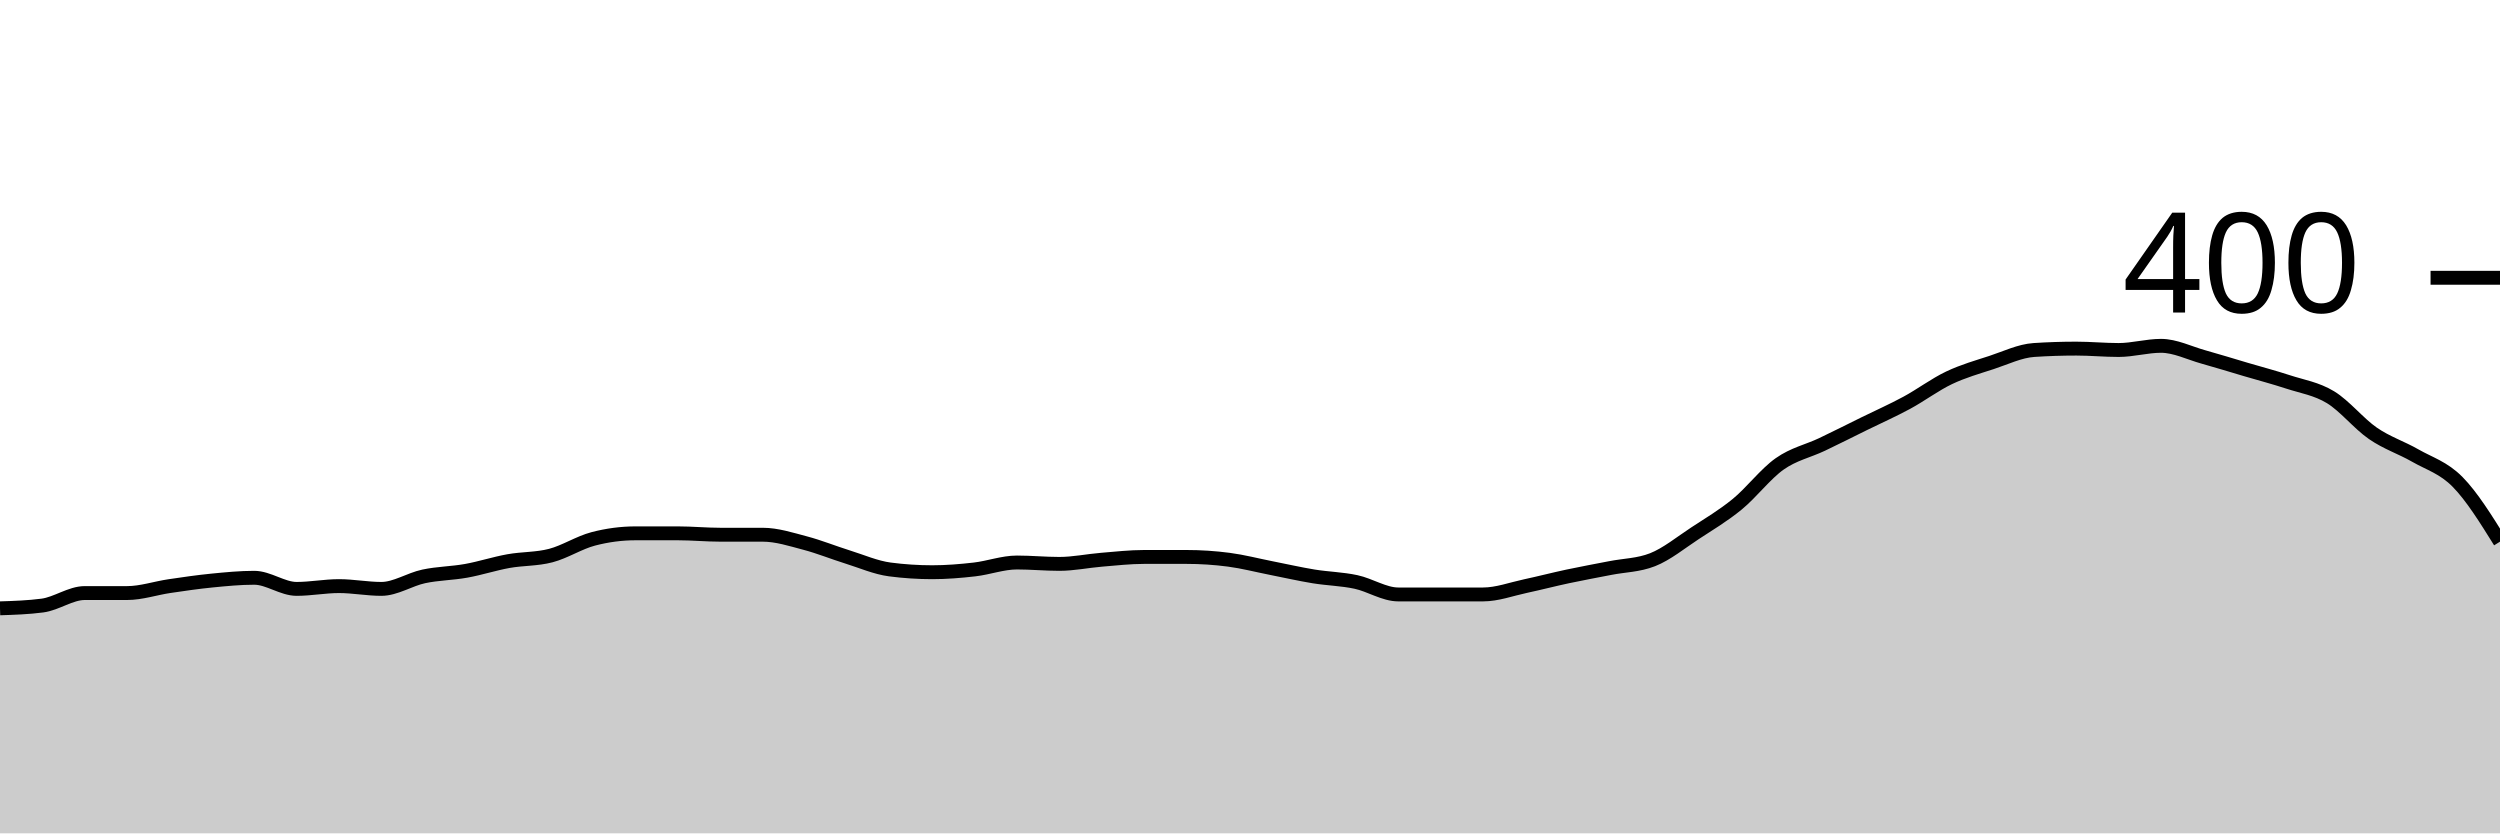
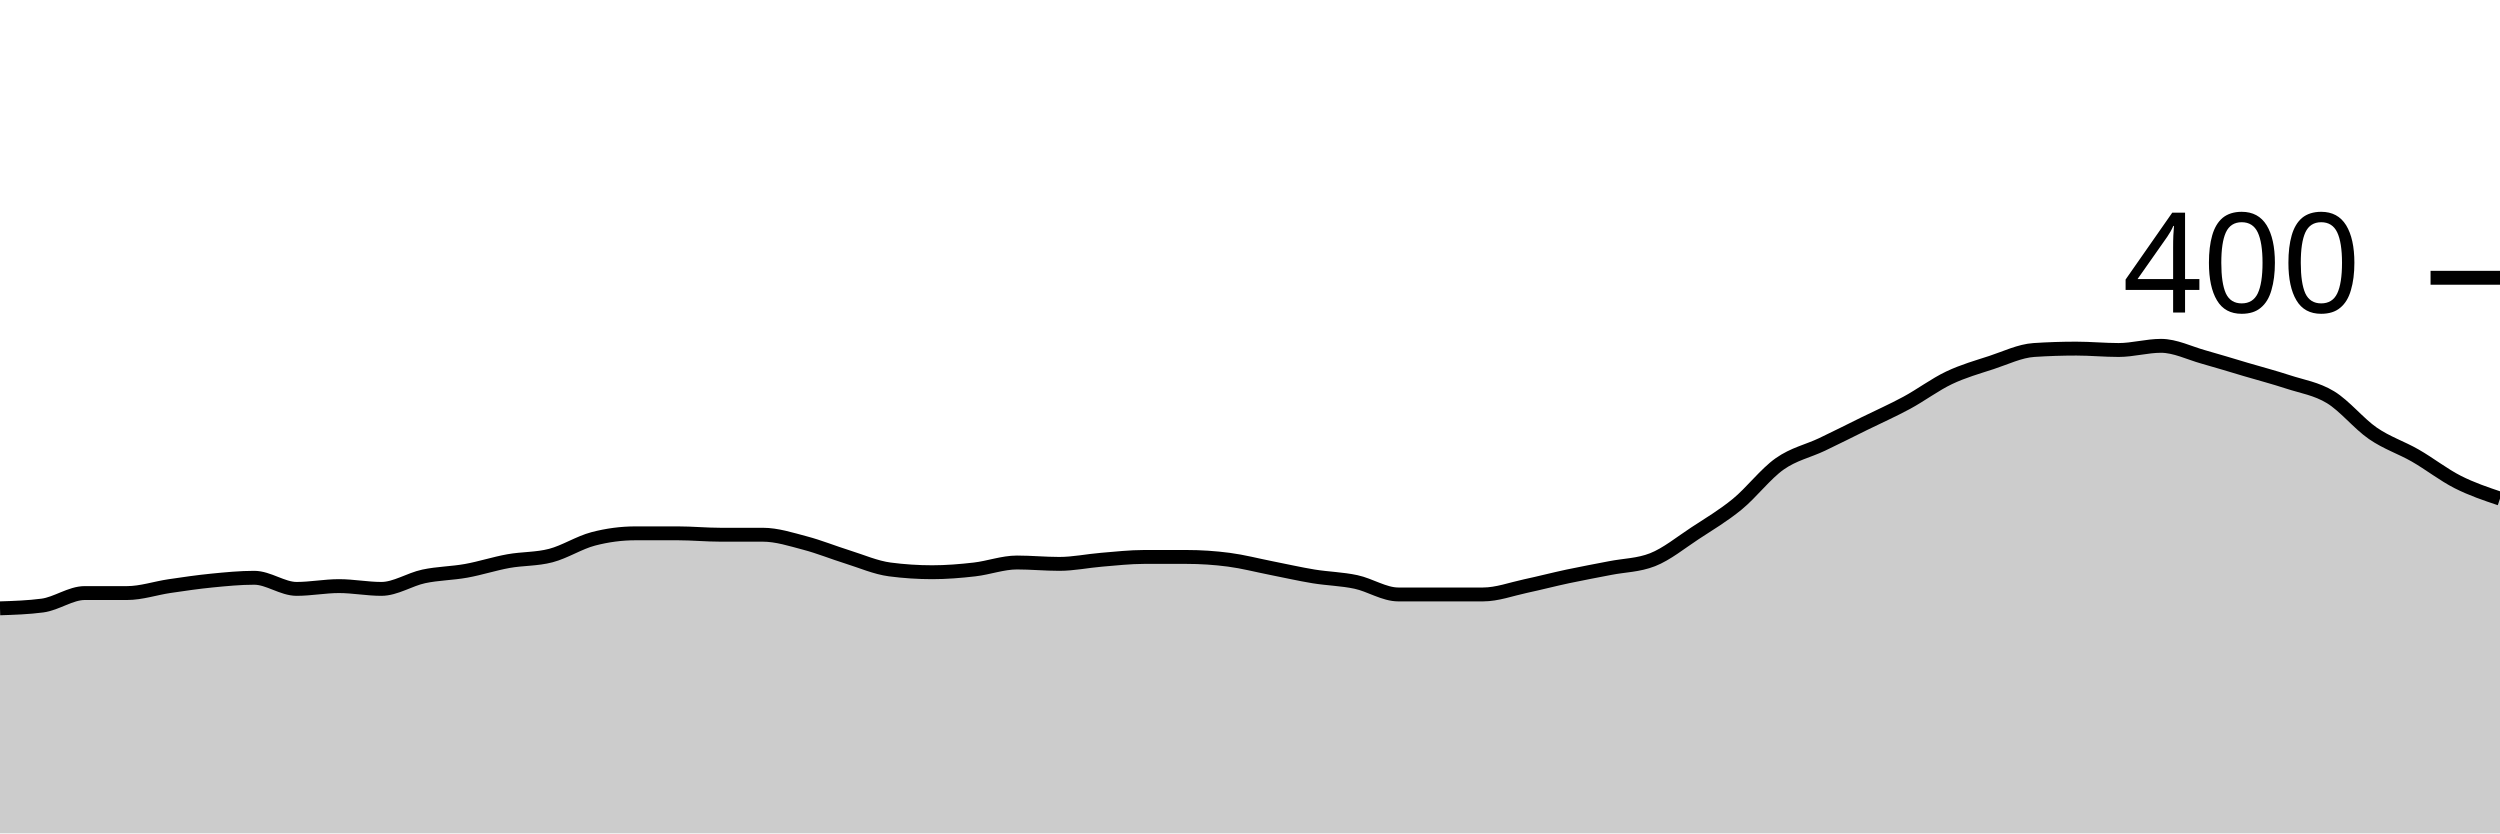
<svg xmlns="http://www.w3.org/2000/svg" viewBox="0 0 180 60">
  <g transform="translate(0,20)">
-     <path class="area" fill="rgba(0, 0, 0, 0.2)" d="M0,23.8C1.017,23.767,2.034,23.733,3.051,23.6C4.068,23.467,5.085,22.7,6.102,22.7C7.119,22.7,8.136,22.7,9.153,22.7C10.169,22.7,11.186,22.35,12.203,22.2C13.22,22.05,14.237,21.9,15.254,21.8C16.271,21.7,17.288,21.6,18.305,21.6C19.322,21.6,20.339,22.4,21.356,22.4C22.373,22.4,23.39,22.2,24.407,22.2C25.424,22.2,26.441,22.4,27.458,22.4C28.475,22.4,29.492,21.717,30.508,21.5C31.525,21.283,32.542,21.283,33.559,21.1C34.576,20.917,35.593,20.583,36.61,20.4C37.627,20.217,38.644,20.267,39.661,20C40.678,19.733,41.695,19.067,42.712,18.8C43.729,18.533,44.746,18.4,45.763,18.4C46.78,18.4,47.797,18.4,48.814,18.4C49.831,18.4,50.847,18.5,51.864,18.5C52.881,18.5,53.898,18.5,54.915,18.5C55.932,18.5,56.949,18.833,57.966,19.1C58.983,19.367,60,19.783,61.017,20.1C62.034,20.417,63.051,20.867,64.068,21C65.085,21.133,66.102,21.2,67.119,21.2C68.136,21.2,69.153,21.117,70.169,21C71.186,20.883,72.203,20.5,73.22,20.5C74.237,20.5,75.254,20.6,76.271,20.6C77.288,20.6,78.305,20.383,79.322,20.3C80.339,20.217,81.356,20.1,82.373,20.1C83.39,20.1,84.407,20.1,85.424,20.1C86.441,20.1,87.458,20.167,88.475,20.3C89.492,20.433,90.508,20.7,91.525,20.9C92.542,21.1,93.559,21.333,94.576,21.5C95.593,21.667,96.61,21.683,97.627,21.9C98.644,22.117,99.661,22.8,100.678,22.8C101.695,22.8,102.712,22.8,103.729,22.8C104.746,22.8,105.763,22.8,106.78,22.8C107.797,22.8,108.814,22.417,109.831,22.2C110.847,21.983,111.864,21.717,112.881,21.5C113.898,21.283,114.915,21.1,115.932,20.9C116.949,20.7,117.966,20.7,118.983,20.3C120,19.9,121.017,19.067,122.034,18.4C123.051,17.733,124.068,17.133,125.085,16.3C126.102,15.467,127.119,14.117,128.136,13.4C129.153,12.683,130.169,12.483,131.186,12C132.203,11.517,133.22,11,134.237,10.5C135.254,10,136.271,9.55,137.288,9C138.305,8.45,139.322,7.683,140.339,7.2C141.356,6.717,142.373,6.433,143.39,6.1C144.407,5.767,145.424,5.267,146.441,5.2C147.458,5.133,148.475,5.1,149.492,5.1C150.508,5.1,151.525,5.2,152.542,5.2C153.559,5.2,154.576,4.9,155.593,4.9C156.61,4.9,157.627,5.417,158.644,5.7C159.661,5.983,160.678,6.3,161.695,6.6C162.712,6.9,163.729,7.167,164.746,7.5C165.763,7.833,166.78,7.983,167.797,8.6C168.814,9.217,169.831,10.5,170.847,11.2C171.864,11.9,172.881,12.217,173.898,12.8C174.915,13.383,175.932,13.667,176.949,14.7C177.966,15.733,178.983,17.367,180,19L180,40C178.983,40,177.966,40,176.949,40C175.932,40,174.915,40,173.898,40C172.881,40,171.864,40,170.847,40C169.831,40,168.814,40,167.797,40C166.78,40,165.763,40,164.746,40C163.729,40,162.712,40,161.695,40C160.678,40,159.661,40,158.644,40C157.627,40,156.61,40,155.593,40C154.576,40,153.559,40,152.542,40C151.525,40,150.508,40,149.492,40C148.475,40,147.458,40,146.441,40C145.424,40,144.407,40,143.39,40C142.373,40,141.356,40,140.339,40C139.322,40,138.305,40,137.288,40C136.271,40,135.254,40,134.237,40C133.22,40,132.203,40,131.186,40C130.169,40,129.153,40,128.136,40C127.119,40,126.102,40,125.085,40C124.068,40,123.051,40,122.034,40C121.017,40,120,40,118.983,40C117.966,40,116.949,40,115.932,40C114.915,40,113.898,40,112.881,40C111.864,40,110.847,40,109.831,40C108.814,40,107.797,40,106.78,40C105.763,40,104.746,40,103.729,40C102.712,40,101.695,40,100.678,40C99.661,40,98.644,40,97.627,40C96.61,40,95.593,40,94.576,40C93.559,40,92.542,40,91.525,40C90.508,40,89.492,40,88.475,40C87.458,40,86.441,40,85.424,40C84.407,40,83.39,40,82.373,40C81.356,40,80.339,40,79.322,40C78.305,40,77.288,40,76.271,40C75.254,40,74.237,40,73.22,40C72.203,40,71.186,40,70.169,40C69.153,40,68.136,40,67.119,40C66.102,40,65.085,40,64.068,40C63.051,40,62.034,40,61.017,40C60,40,58.983,40,57.966,40C56.949,40,55.932,40,54.915,40C53.898,40,52.881,40,51.864,40C50.847,40,49.831,40,48.814,40C47.797,40,46.78,40,45.763,40C44.746,40,43.729,40,42.712,40C41.695,40,40.678,40,39.661,40C38.644,40,37.627,40,36.61,40C35.593,40,34.576,40,33.559,40C32.542,40,31.525,40,30.508,40C29.492,40,28.475,40,27.458,40C26.441,40,25.424,40,24.407,40C23.39,40,22.373,40,21.356,40C20.339,40,19.322,40,18.305,40C17.288,40,16.271,40,15.254,40C14.237,40,13.22,40,12.203,40C11.186,40,10.169,40,9.153,40C8.136,40,7.119,40,6.102,40C5.085,40,4.068,40,3.051,40C2.034,40,1.017,40,0,40Z" />
-     <path class="line" stroke="black" fill="none" d="M0,23.8C1.017,23.767,2.034,23.733,3.051,23.6C4.068,23.467,5.085,22.7,6.102,22.7C7.119,22.7,8.136,22.7,9.153,22.7C10.169,22.7,11.186,22.35,12.203,22.2C13.22,22.05,14.237,21.9,15.254,21.8C16.271,21.7,17.288,21.6,18.305,21.6C19.322,21.6,20.339,22.4,21.356,22.4C22.373,22.4,23.39,22.2,24.407,22.2C25.424,22.2,26.441,22.4,27.458,22.4C28.475,22.4,29.492,21.717,30.508,21.5C31.525,21.283,32.542,21.283,33.559,21.1C34.576,20.917,35.593,20.583,36.61,20.4C37.627,20.217,38.644,20.267,39.661,20C40.678,19.733,41.695,19.067,42.712,18.8C43.729,18.533,44.746,18.4,45.763,18.4C46.78,18.4,47.797,18.4,48.814,18.4C49.831,18.4,50.847,18.5,51.864,18.5C52.881,18.5,53.898,18.5,54.915,18.5C55.932,18.5,56.949,18.833,57.966,19.1C58.983,19.367,60,19.783,61.017,20.1C62.034,20.417,63.051,20.867,64.068,21C65.085,21.133,66.102,21.2,67.119,21.2C68.136,21.2,69.153,21.117,70.169,21C71.186,20.883,72.203,20.5,73.22,20.5C74.237,20.5,75.254,20.6,76.271,20.6C77.288,20.6,78.305,20.383,79.322,20.3C80.339,20.217,81.356,20.1,82.373,20.1C83.39,20.1,84.407,20.1,85.424,20.1C86.441,20.1,87.458,20.167,88.475,20.3C89.492,20.433,90.508,20.7,91.525,20.9C92.542,21.1,93.559,21.333,94.576,21.5C95.593,21.667,96.61,21.683,97.627,21.9C98.644,22.117,99.661,22.8,100.678,22.8C101.695,22.8,102.712,22.8,103.729,22.8C104.746,22.8,105.763,22.8,106.78,22.8C107.797,22.8,108.814,22.417,109.831,22.2C110.847,21.983,111.864,21.717,112.881,21.5C113.898,21.283,114.915,21.1,115.932,20.9C116.949,20.7,117.966,20.7,118.983,20.3C120,19.9,121.017,19.067,122.034,18.4C123.051,17.733,124.068,17.133,125.085,16.3C126.102,15.467,127.119,14.117,128.136,13.4C129.153,12.683,130.169,12.483,131.186,12C132.203,11.517,133.22,11,134.237,10.5C135.254,10,136.271,9.55,137.288,9C138.305,8.45,139.322,7.683,140.339,7.2C141.356,6.717,142.373,6.433,143.39,6.1C144.407,5.767,145.424,5.267,146.441,5.2C147.458,5.133,148.475,5.1,149.492,5.1C150.508,5.1,151.525,5.2,152.542,5.2C153.559,5.2,154.576,4.9,155.593,4.9C156.61,4.9,157.627,5.417,158.644,5.7C159.661,5.983,160.678,6.3,161.695,6.6C162.712,6.9,163.729,7.167,164.746,7.5C165.763,7.833,166.78,7.983,167.797,8.6C168.814,9.217,169.831,10.5,170.847,11.2C171.864,11.9,172.881,12.217,173.898,12.8C174.915,13.383,175.932,13.667,176.949,14.7C177.966,15.733,178.983,17.367,180,19" />
+     <path class="area" fill="rgba(0, 0, 0, 0.2)" d="M0,23.8C1.017,23.767,2.034,23.733,3.051,23.6C4.068,23.467,5.085,22.7,6.102,22.7C7.119,22.7,8.136,22.7,9.153,22.7C10.169,22.7,11.186,22.35,12.203,22.2C13.22,22.05,14.237,21.9,15.254,21.8C16.271,21.7,17.288,21.6,18.305,21.6C19.322,21.6,20.339,22.4,21.356,22.4C22.373,22.4,23.39,22.2,24.407,22.2C25.424,22.2,26.441,22.4,27.458,22.4C28.475,22.4,29.492,21.717,30.508,21.5C31.525,21.283,32.542,21.283,33.559,21.1C34.576,20.917,35.593,20.583,36.61,20.4C37.627,20.217,38.644,20.267,39.661,20C40.678,19.733,41.695,19.067,42.712,18.8C43.729,18.533,44.746,18.4,45.763,18.4C46.78,18.4,47.797,18.4,48.814,18.4C49.831,18.4,50.847,18.5,51.864,18.5C52.881,18.5,53.898,18.5,54.915,18.5C55.932,18.5,56.949,18.833,57.966,19.1C58.983,19.367,60,19.783,61.017,20.1C62.034,20.417,63.051,20.867,64.068,21C65.085,21.133,66.102,21.2,67.119,21.2C68.136,21.2,69.153,21.117,70.169,21C71.186,20.883,72.203,20.5,73.22,20.5C74.237,20.5,75.254,20.6,76.271,20.6C77.288,20.6,78.305,20.383,79.322,20.3C80.339,20.217,81.356,20.1,82.373,20.1C83.39,20.1,84.407,20.1,85.424,20.1C86.441,20.1,87.458,20.167,88.475,20.3C89.492,20.433,90.508,20.7,91.525,20.9C92.542,21.1,93.559,21.333,94.576,21.5C95.593,21.667,96.61,21.683,97.627,21.9C98.644,22.117,99.661,22.8,100.678,22.8C101.695,22.8,102.712,22.8,103.729,22.8C104.746,22.8,105.763,22.8,106.78,22.8C107.797,22.8,108.814,22.417,109.831,22.2C110.847,21.983,111.864,21.717,112.881,21.5C113.898,21.283,114.915,21.1,115.932,20.9C116.949,20.7,117.966,20.7,118.983,20.3C120,19.9,121.017,19.067,122.034,18.4C123.051,17.733,124.068,17.133,125.085,16.3C126.102,15.467,127.119,14.117,128.136,13.4C129.153,12.683,130.169,12.483,131.186,12C132.203,11.517,133.22,11,134.237,10.5C135.254,10,136.271,9.55,137.288,9C138.305,8.45,139.322,7.683,140.339,7.2C141.356,6.717,142.373,6.433,143.39,6.1C144.407,5.767,145.424,5.267,146.441,5.2C147.458,5.133,148.475,5.1,149.492,5.1C150.508,5.1,151.525,5.2,152.542,5.2C153.559,5.2,154.576,4.9,155.593,4.9C156.61,4.9,157.627,5.417,158.644,5.7C159.661,5.983,160.678,6.3,161.695,6.6C162.712,6.9,163.729,7.167,164.746,7.5C165.763,7.833,166.78,7.983,167.797,8.6C168.814,9.217,169.831,10.5,170.847,11.2C171.864,11.9,172.881,12.217,173.898,12.8C174.915,13.383,175.932,14.183,176.949,14.7C177.966,15.217,178.983,15.558,180,15.9L180,40C178.983,40,177.966,40,176.949,40C175.932,40,174.915,40,173.898,40C172.881,40,171.864,40,170.847,40C169.831,40,168.814,40,167.797,40C166.78,40,165.763,40,164.746,40C163.729,40,162.712,40,161.695,40C160.678,40,159.661,40,158.644,40C157.627,40,156.61,40,155.593,40C154.576,40,153.559,40,152.542,40C151.525,40,150.508,40,149.492,40C148.475,40,147.458,40,146.441,40C145.424,40,144.407,40,143.39,40C142.373,40,141.356,40,140.339,40C139.322,40,138.305,40,137.288,40C136.271,40,135.254,40,134.237,40C133.22,40,132.203,40,131.186,40C130.169,40,129.153,40,128.136,40C127.119,40,126.102,40,125.085,40C124.068,40,123.051,40,122.034,40C121.017,40,120,40,118.983,40C117.966,40,116.949,40,115.932,40C114.915,40,113.898,40,112.881,40C111.864,40,110.847,40,109.831,40C108.814,40,107.797,40,106.78,40C105.763,40,104.746,40,103.729,40C102.712,40,101.695,40,100.678,40C99.661,40,98.644,40,97.627,40C96.61,40,95.593,40,94.576,40C93.559,40,92.542,40,91.525,40C90.508,40,89.492,40,88.475,40C87.458,40,86.441,40,85.424,40C84.407,40,83.39,40,82.373,40C81.356,40,80.339,40,79.322,40C78.305,40,77.288,40,76.271,40C75.254,40,74.237,40,73.22,40C72.203,40,71.186,40,70.169,40C69.153,40,68.136,40,67.119,40C66.102,40,65.085,40,64.068,40C63.051,40,62.034,40,61.017,40C60,40,58.983,40,57.966,40C56.949,40,55.932,40,54.915,40C53.898,40,52.881,40,51.864,40C50.847,40,49.831,40,48.814,40C47.797,40,46.78,40,45.763,40C44.746,40,43.729,40,42.712,40C41.695,40,40.678,40,39.661,40C38.644,40,37.627,40,36.61,40C35.593,40,34.576,40,33.559,40C32.542,40,31.525,40,30.508,40C29.492,40,28.475,40,27.458,40C26.441,40,25.424,40,24.407,40C23.39,40,22.373,40,21.356,40C20.339,40,19.322,40,18.305,40C17.288,40,16.271,40,15.254,40C14.237,40,13.22,40,12.203,40C11.186,40,10.169,40,9.153,40C8.136,40,7.119,40,6.102,40C5.085,40,4.068,40,3.051,40C2.034,40,1.017,40,0,40Z" />
+     <path class="line" stroke="black" fill="none" d="M0,23.8C1.017,23.767,2.034,23.733,3.051,23.6C4.068,23.467,5.085,22.7,6.102,22.7C7.119,22.7,8.136,22.7,9.153,22.7C10.169,22.7,11.186,22.35,12.203,22.2C13.22,22.05,14.237,21.9,15.254,21.8C16.271,21.7,17.288,21.6,18.305,21.6C19.322,21.6,20.339,22.4,21.356,22.4C22.373,22.4,23.39,22.2,24.407,22.2C25.424,22.2,26.441,22.4,27.458,22.4C28.475,22.4,29.492,21.717,30.508,21.5C31.525,21.283,32.542,21.283,33.559,21.1C34.576,20.917,35.593,20.583,36.61,20.4C37.627,20.217,38.644,20.267,39.661,20C40.678,19.733,41.695,19.067,42.712,18.8C43.729,18.533,44.746,18.4,45.763,18.4C46.78,18.4,47.797,18.4,48.814,18.4C49.831,18.4,50.847,18.5,51.864,18.5C52.881,18.5,53.898,18.5,54.915,18.5C55.932,18.5,56.949,18.833,57.966,19.1C58.983,19.367,60,19.783,61.017,20.1C62.034,20.417,63.051,20.867,64.068,21C65.085,21.133,66.102,21.2,67.119,21.2C68.136,21.2,69.153,21.117,70.169,21C71.186,20.883,72.203,20.5,73.22,20.5C74.237,20.5,75.254,20.6,76.271,20.6C77.288,20.6,78.305,20.383,79.322,20.3C80.339,20.217,81.356,20.1,82.373,20.1C83.39,20.1,84.407,20.1,85.424,20.1C86.441,20.1,87.458,20.167,88.475,20.3C89.492,20.433,90.508,20.7,91.525,20.9C92.542,21.1,93.559,21.333,94.576,21.5C95.593,21.667,96.61,21.683,97.627,21.9C98.644,22.117,99.661,22.8,100.678,22.8C101.695,22.8,102.712,22.8,103.729,22.8C104.746,22.8,105.763,22.8,106.78,22.8C107.797,22.8,108.814,22.417,109.831,22.2C110.847,21.983,111.864,21.717,112.881,21.5C113.898,21.283,114.915,21.1,115.932,20.9C116.949,20.7,117.966,20.7,118.983,20.3C120,19.9,121.017,19.067,122.034,18.4C123.051,17.733,124.068,17.133,125.085,16.3C126.102,15.467,127.119,14.117,128.136,13.4C129.153,12.683,130.169,12.483,131.186,12C132.203,11.517,133.22,11,134.237,10.5C135.254,10,136.271,9.55,137.288,9C138.305,8.45,139.322,7.683,140.339,7.2C141.356,6.717,142.373,6.433,143.39,6.1C144.407,5.767,145.424,5.267,146.441,5.2C147.458,5.133,148.475,5.1,149.492,5.1C150.508,5.1,151.525,5.2,152.542,5.2C153.559,5.2,154.576,4.9,155.593,4.9C156.61,4.9,157.627,5.417,158.644,5.7C159.661,5.983,160.678,6.3,161.695,6.6C162.712,6.9,163.729,7.167,164.746,7.5C165.763,7.833,166.78,7.983,167.797,8.6C168.814,9.217,169.831,10.5,170.847,11.2C171.864,11.9,172.881,12.217,173.898,12.8C174.915,13.383,175.932,14.183,176.949,14.7C177.966,15.217,178.983,15.558,180,15.9" />
    <path class="axis-ceiling" stroke-width="1" stroke="black" fill="none" d="M175,0L180,0" />
    <text class="axis-ceiling-label" font-family="sans-serif" text-anchor="end" font-size="10px" x="170" y="2.5">400</text>
  </g>
</svg>
